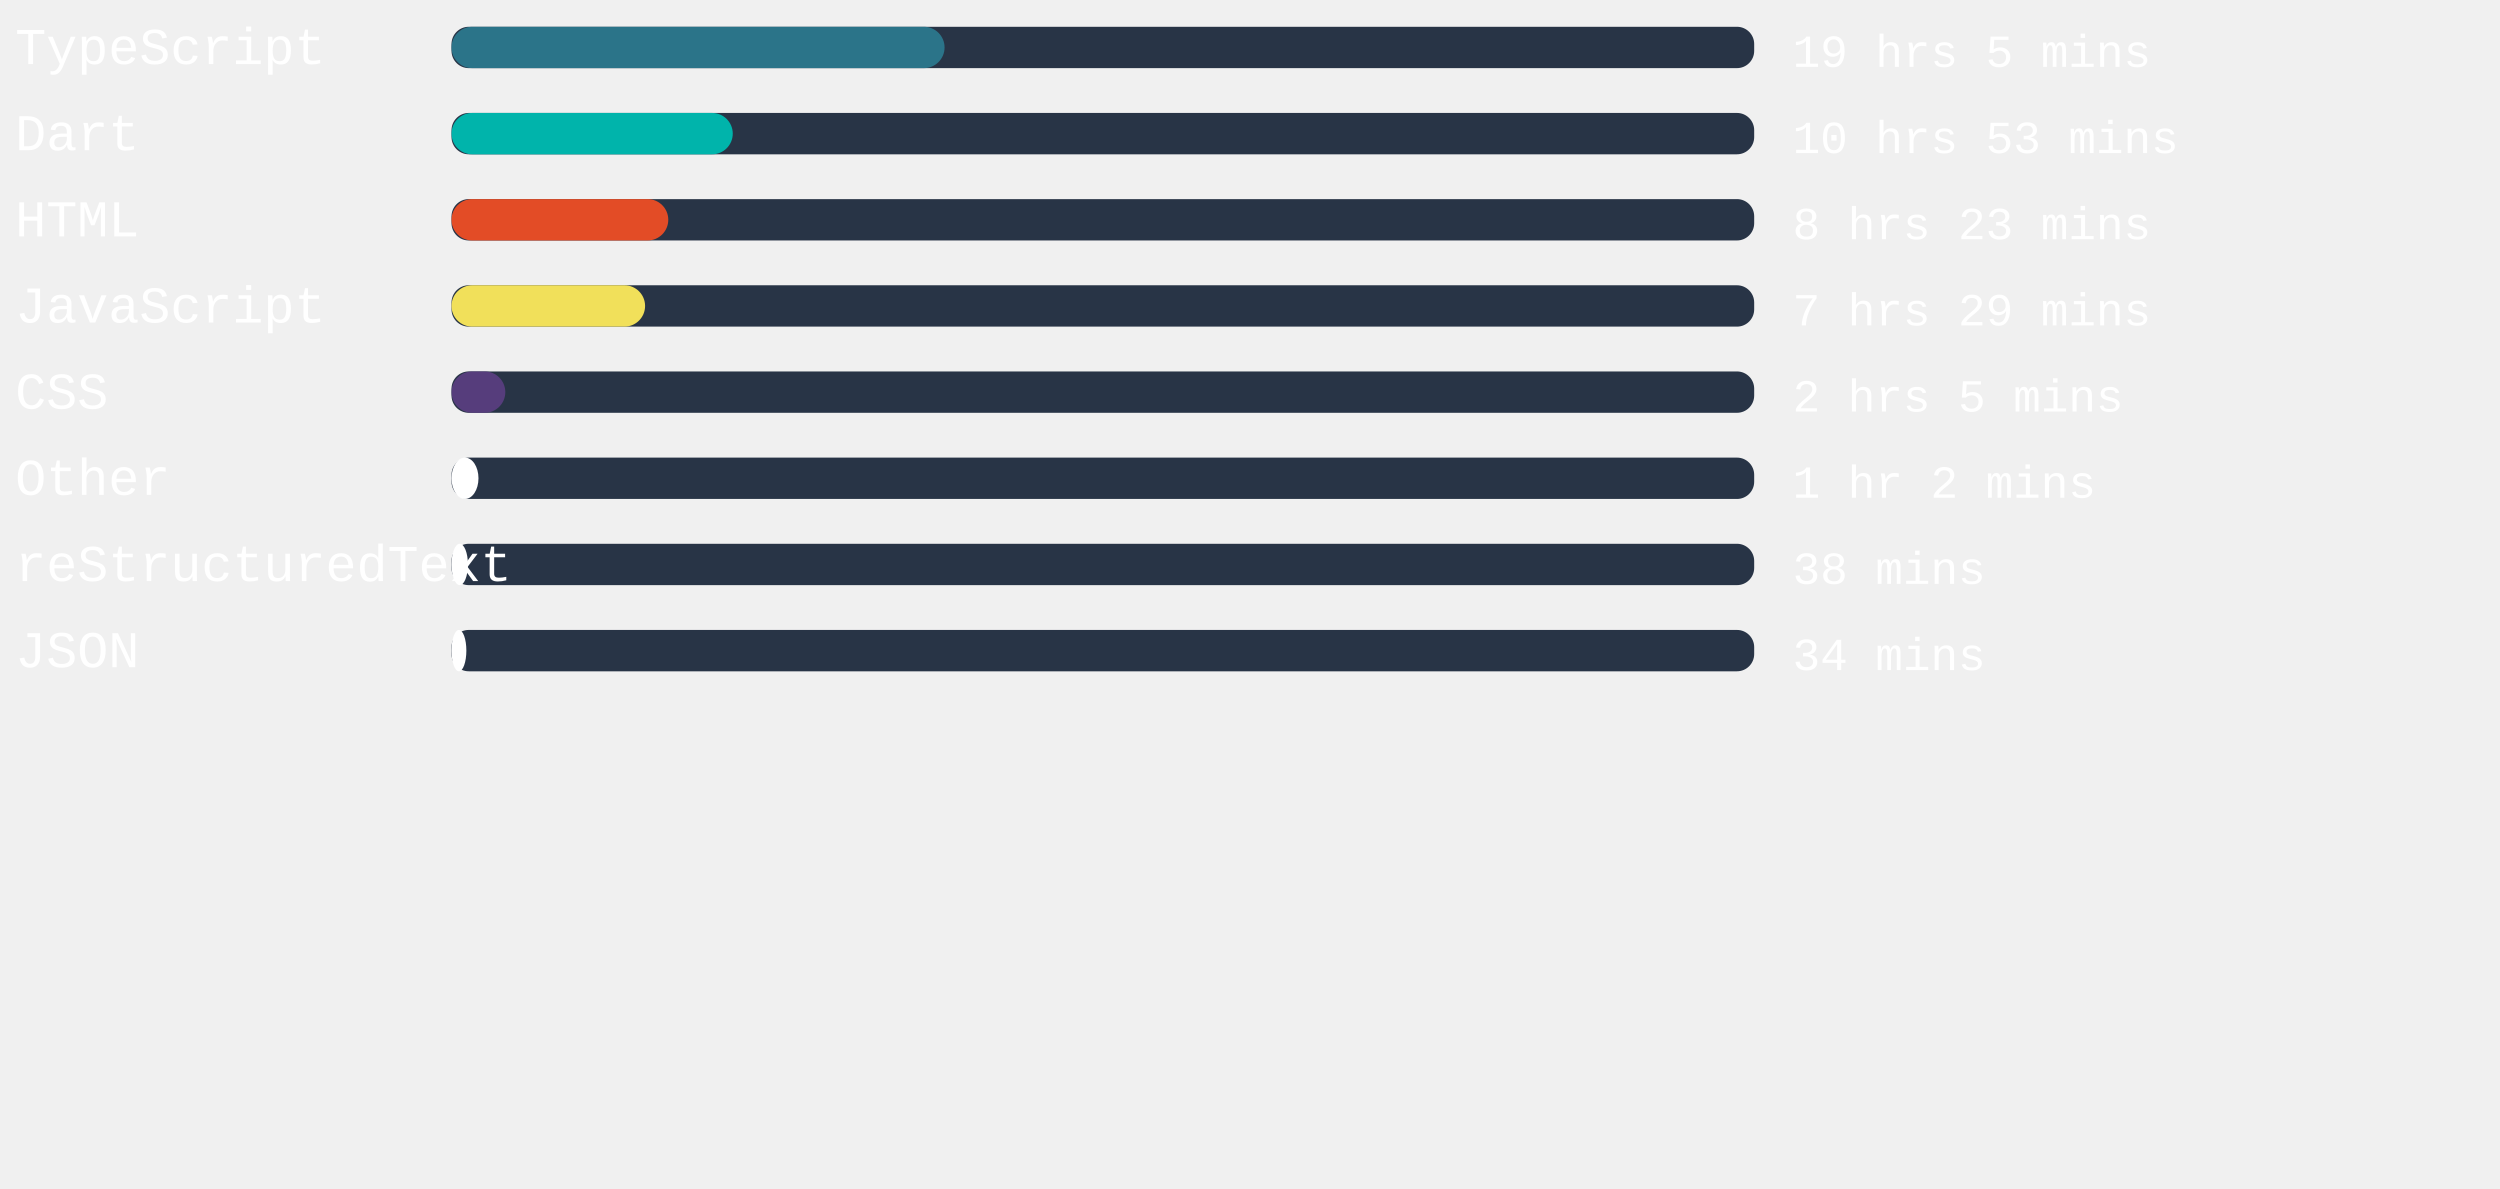
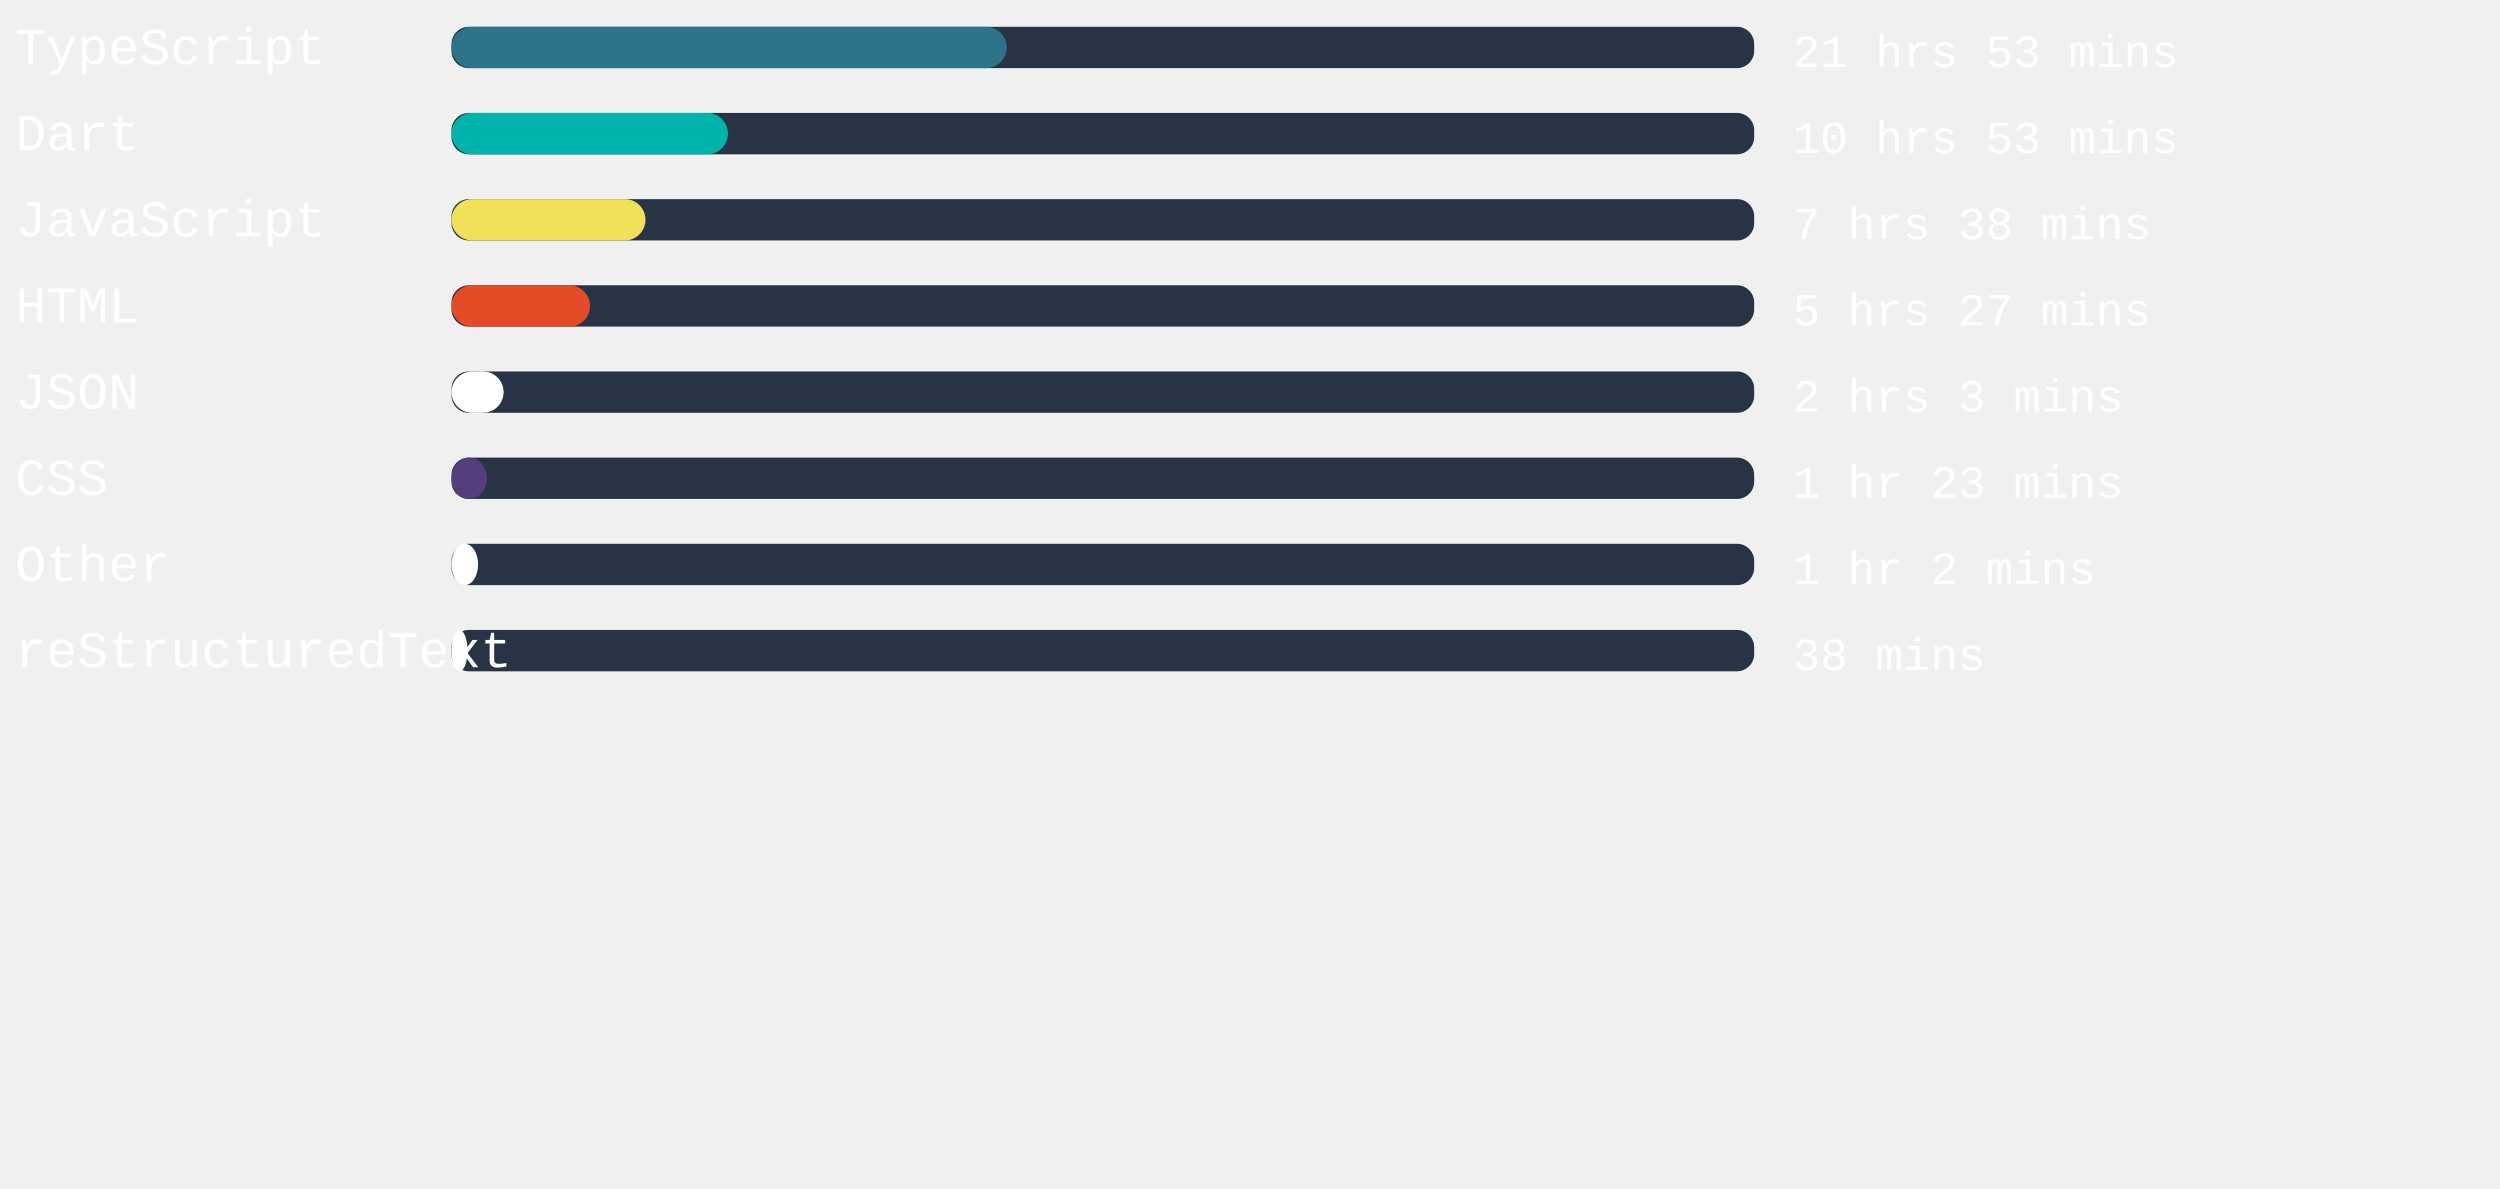
<svg xmlns="http://www.w3.org/2000/svg" width="471mm" height="224mm" viewBox="0 0 725.34 220.12" id="svg6" style="fill:none" version="1.1">
  <defs id="defs143" />
  <style>
   #rect4:hover{
         background-color:red;
      }
   </style>
  <rect x="131" width="377.953" height="12" rx="5.006" id="rect2" y="-54.652" style="fill:#283446;stroke-width:0.913" />
-   <rect x="131" width="143.055" height="12" rx="6" id="rect4" y="-54.652" style="fill:#2b7489" />
+   <rect x="131" width="161.083" height="12" rx="6" id="rect4" y="-54.652" style="fill:#2b7489" />
  <text xml:space="preserve" style="font-style:normal;font-weight:normal;font-size:40px;line-height:1.25;font-family:sans-serif;letter-spacing:0px;word-spacing:0px;fill:#ffffff;fill-opacity:1;stroke:none" x="4.41" y="-43.838" id="text824">
    <tspan id="tspan822" x="4.41" y="-43.838" style="font-style:normal;font-variant:normal;font-weight:normal;font-stretch:normal;font-size:15px;font-family:'Courier New', Courier, monospace;-inkscape-font-specification:'Courier New, Courier, monospace'">TypeScript</tspan>
  </text>
  <text xml:space="preserve" style="font-style:normal;font-weight:normal;font-size:40px;line-height:1.25;font-family:sans-serif;letter-spacing:0px;word-spacing:0px;fill:#ffffff;fill-opacity:1;stroke:none" x="520.107" y="-43.014" id="text824-3">
-     <tspan id="tspan822-6" x="520.107" y="-43.014" style="font-style:normal;font-variant:normal;font-weight:normal;font-stretch:normal;font-size:13.333px;font-family:'Courier New', Courier, monospace;-inkscape-font-specification:'Courier New, Courier, monospace'">19 hrs 5 mins</tspan>
+     <tspan id="tspan822-6" x="520.107" y="-43.014" style="font-style:normal;font-variant:normal;font-weight:normal;font-stretch:normal;font-size:13.333px;font-family:'Courier New', Courier, monospace;-inkscape-font-specification:'Courier New, Courier, monospace'">21 hrs 53 mins</tspan>
  </text>
,
<rect x="131" width="377.953" height="12" rx="5.006" id="rect2" y="-29.652" style="fill:#283446;stroke-width:0.913" />
-   <rect x="131" width="81.6" height="12" rx="6" id="rect4" y="-29.652" style="fill:#00B4AB" />
+   <rect x="131" width="80.202" height="12" rx="6" id="rect4" y="-29.652" style="fill:#00B4AB" />
  <text xml:space="preserve" style="font-style:normal;font-weight:normal;font-size:40px;line-height:1.25;font-family:sans-serif;letter-spacing:0px;word-spacing:0px;fill:#ffffff;fill-opacity:1;stroke:none" x="4.41" y="-18.838" id="text824">
    <tspan id="tspan822" x="4.41" y="-18.838" style="font-style:normal;font-variant:normal;font-weight:normal;font-stretch:normal;font-size:15px;font-family:'Courier New', Courier, monospace;-inkscape-font-specification:'Courier New, Courier, monospace'">Dart</tspan>
  </text>
  <text xml:space="preserve" style="font-style:normal;font-weight:normal;font-size:40px;line-height:1.25;font-family:sans-serif;letter-spacing:0px;word-spacing:0px;fill:#ffffff;fill-opacity:1;stroke:none" x="520.107" y="-18.014" id="text824-3">
    <tspan id="tspan822-6" x="520.107" y="-18.014" style="font-style:normal;font-variant:normal;font-weight:normal;font-stretch:normal;font-size:13.333px;font-family:'Courier New', Courier, monospace;-inkscape-font-specification:'Courier New, Courier, monospace'">10 hrs 53 mins</tspan>
  </text>
,
<rect x="131" width="377.953" height="12" rx="5.006" id="rect2" y="-4.652" style="fill:#283446;stroke-width:0.913" />
-   <rect x="131" width="62.891" height="12" rx="6" id="rect4" y="-4.652" style="fill:#e34c26" />
+   <rect x="131" width="56.277" height="12" rx="6" id="rect4" y="-4.652" style="fill:#f1e05a" />
  <text xml:space="preserve" style="font-style:normal;font-weight:normal;font-size:40px;line-height:1.25;font-family:sans-serif;letter-spacing:0px;word-spacing:0px;fill:#ffffff;fill-opacity:1;stroke:none" x="4.41" y="6.162" id="text824">
-     <tspan id="tspan822" x="4.41" y="6.162" style="font-style:normal;font-variant:normal;font-weight:normal;font-stretch:normal;font-size:15px;font-family:'Courier New', Courier, monospace;-inkscape-font-specification:'Courier New, Courier, monospace'">HTML</tspan>
+     <tspan id="tspan822" x="4.41" y="6.162" style="font-style:normal;font-variant:normal;font-weight:normal;font-stretch:normal;font-size:15px;font-family:'Courier New', Courier, monospace;-inkscape-font-specification:'Courier New, Courier, monospace'">JavaScript</tspan>
  </text>
  <text xml:space="preserve" style="font-style:normal;font-weight:normal;font-size:40px;line-height:1.25;font-family:sans-serif;letter-spacing:0px;word-spacing:0px;fill:#ffffff;fill-opacity:1;stroke:none" x="520.107" y="6.986" id="text824-3">
-     <tspan id="tspan822-6" x="520.107" y="6.986" style="font-style:normal;font-variant:normal;font-weight:normal;font-stretch:normal;font-size:13.333px;font-family:'Courier New', Courier, monospace;-inkscape-font-specification:'Courier New, Courier, monospace'">8 hrs 23 mins</tspan>
+     <tspan id="tspan822-6" x="520.107" y="6.986" style="font-style:normal;font-variant:normal;font-weight:normal;font-stretch:normal;font-size:13.333px;font-family:'Courier New', Courier, monospace;-inkscape-font-specification:'Courier New, Courier, monospace'">7 hrs 38 mins</tspan>
  </text>
,
<rect x="131" width="377.953" height="12" rx="5.006" id="rect2" y="20.348" style="fill:#283446;stroke-width:0.913" />
-   <rect x="131" width="56.164" height="12" rx="6" id="rect4" y="20.348" style="fill:#f1e05a" />
+   <rect x="131" width="40.176" height="12" rx="6" id="rect4" y="20.348" style="fill:#e34c26" />
  <text xml:space="preserve" style="font-style:normal;font-weight:normal;font-size:40px;line-height:1.25;font-family:sans-serif;letter-spacing:0px;word-spacing:0px;fill:#ffffff;fill-opacity:1;stroke:none" x="4.41" y="31.162" id="text824">
-     <tspan id="tspan822" x="4.41" y="31.162" style="font-style:normal;font-variant:normal;font-weight:normal;font-stretch:normal;font-size:15px;font-family:'Courier New', Courier, monospace;-inkscape-font-specification:'Courier New, Courier, monospace'">JavaScript</tspan>
+     <tspan id="tspan822" x="4.41" y="31.162" style="font-style:normal;font-variant:normal;font-weight:normal;font-stretch:normal;font-size:15px;font-family:'Courier New', Courier, monospace;-inkscape-font-specification:'Courier New, Courier, monospace'">HTML</tspan>
  </text>
  <text xml:space="preserve" style="font-style:normal;font-weight:normal;font-size:40px;line-height:1.25;font-family:sans-serif;letter-spacing:0px;word-spacing:0px;fill:#ffffff;fill-opacity:1;stroke:none" x="520.107" y="31.986" id="text824-3">
-     <tspan id="tspan822-6" x="520.107" y="31.986" style="font-style:normal;font-variant:normal;font-weight:normal;font-stretch:normal;font-size:13.333px;font-family:'Courier New', Courier, monospace;-inkscape-font-specification:'Courier New, Courier, monospace'">7 hrs 29 mins</tspan>
+     <tspan id="tspan822-6" x="520.107" y="31.986" style="font-style:normal;font-variant:normal;font-weight:normal;font-stretch:normal;font-size:13.333px;font-family:'Courier New', Courier, monospace;-inkscape-font-specification:'Courier New, Courier, monospace'">5 hrs 27 mins</tspan>
  </text>
,
<rect x="131" width="377.953" height="12" rx="5.006" id="rect2" y="45.348" style="fill:#283446;stroke-width:0.913" />
-   <rect x="131" width="15.609" height="12" rx="6" id="rect4" y="45.348" style="fill:#563d7c" />
+   <rect x="131" width="15.118" height="12" rx="6" id="rect4" y="45.348" style="fill:#ffffff" />
  <text xml:space="preserve" style="font-style:normal;font-weight:normal;font-size:40px;line-height:1.25;font-family:sans-serif;letter-spacing:0px;word-spacing:0px;fill:#ffffff;fill-opacity:1;stroke:none" x="4.41" y="56.162" id="text824">
-     <tspan id="tspan822" x="4.41" y="56.162" style="font-style:normal;font-variant:normal;font-weight:normal;font-stretch:normal;font-size:15px;font-family:'Courier New', Courier, monospace;-inkscape-font-specification:'Courier New, Courier, monospace'">CSS</tspan>
+     <tspan id="tspan822" x="4.41" y="56.162" style="font-style:normal;font-variant:normal;font-weight:normal;font-stretch:normal;font-size:15px;font-family:'Courier New', Courier, monospace;-inkscape-font-specification:'Courier New, Courier, monospace'">JSON</tspan>
  </text>
  <text xml:space="preserve" style="font-style:normal;font-weight:normal;font-size:40px;line-height:1.25;font-family:sans-serif;letter-spacing:0px;word-spacing:0px;fill:#ffffff;fill-opacity:1;stroke:none" x="520.107" y="56.986" id="text824-3">
-     <tspan id="tspan822-6" x="520.107" y="56.986" style="font-style:normal;font-variant:normal;font-weight:normal;font-stretch:normal;font-size:13.333px;font-family:'Courier New', Courier, monospace;-inkscape-font-specification:'Courier New, Courier, monospace'">2 hrs 5 mins</tspan>
+     <tspan id="tspan822-6" x="520.107" y="56.986" style="font-style:normal;font-variant:normal;font-weight:normal;font-stretch:normal;font-size:13.333px;font-family:'Courier New', Courier, monospace;-inkscape-font-specification:'Courier New, Courier, monospace'">2 hrs 3 mins</tspan>
  </text>
,
<rect x="131" width="377.953" height="12" rx="5.006" id="rect2" y="70.348" style="fill:#283446;stroke-width:0.913" />
-   <rect x="131" width="7.824" height="12" rx="6" id="rect4" y="70.348" style="fill:#ffffff" />
+   <rect x="131" width="10.28" height="12" rx="6" id="rect4" y="70.348" style="fill:#563d7c" />
  <text xml:space="preserve" style="font-style:normal;font-weight:normal;font-size:40px;line-height:1.25;font-family:sans-serif;letter-spacing:0px;word-spacing:0px;fill:#ffffff;fill-opacity:1;stroke:none" x="4.41" y="81.162" id="text824">
-     <tspan id="tspan822" x="4.41" y="81.162" style="font-style:normal;font-variant:normal;font-weight:normal;font-stretch:normal;font-size:15px;font-family:'Courier New', Courier, monospace;-inkscape-font-specification:'Courier New, Courier, monospace'">Other</tspan>
+     <tspan id="tspan822" x="4.41" y="81.162" style="font-style:normal;font-variant:normal;font-weight:normal;font-stretch:normal;font-size:15px;font-family:'Courier New', Courier, monospace;-inkscape-font-specification:'Courier New, Courier, monospace'">CSS</tspan>
  </text>
  <text xml:space="preserve" style="font-style:normal;font-weight:normal;font-size:40px;line-height:1.25;font-family:sans-serif;letter-spacing:0px;word-spacing:0px;fill:#ffffff;fill-opacity:1;stroke:none" x="520.107" y="81.986" id="text824-3">
-     <tspan id="tspan822-6" x="520.107" y="81.986" style="font-style:normal;font-variant:normal;font-weight:normal;font-stretch:normal;font-size:13.333px;font-family:'Courier New', Courier, monospace;-inkscape-font-specification:'Courier New, Courier, monospace'">1 hr 2 mins</tspan>
+     <tspan id="tspan822-6" x="520.107" y="81.986" style="font-style:normal;font-variant:normal;font-weight:normal;font-stretch:normal;font-size:13.333px;font-family:'Courier New', Courier, monospace;-inkscape-font-specification:'Courier New, Courier, monospace'">1 hr 23 mins</tspan>
  </text>
,
<rect x="131" width="377.953" height="12" rx="5.006" id="rect2" y="95.348" style="fill:#283446;stroke-width:0.913" />
-   <rect x="131" width="4.762" height="12" rx="6" id="rect4" y="95.348" style="fill:#ffffff" />
+   <rect x="131" width="7.71" height="12" rx="6" id="rect4" y="95.348" style="fill:#ffffff" />
  <text xml:space="preserve" style="font-style:normal;font-weight:normal;font-size:40px;line-height:1.25;font-family:sans-serif;letter-spacing:0px;word-spacing:0px;fill:#ffffff;fill-opacity:1;stroke:none" x="4.41" y="106.162" id="text824">
-     <tspan id="tspan822" x="4.41" y="106.162" style="font-style:normal;font-variant:normal;font-weight:normal;font-stretch:normal;font-size:15px;font-family:'Courier New', Courier, monospace;-inkscape-font-specification:'Courier New, Courier, monospace'">reStructuredText</tspan>
+     <tspan id="tspan822" x="4.41" y="106.162" style="font-style:normal;font-variant:normal;font-weight:normal;font-stretch:normal;font-size:15px;font-family:'Courier New', Courier, monospace;-inkscape-font-specification:'Courier New, Courier, monospace'">Other</tspan>
  </text>
  <text xml:space="preserve" style="font-style:normal;font-weight:normal;font-size:40px;line-height:1.25;font-family:sans-serif;letter-spacing:0px;word-spacing:0px;fill:#ffffff;fill-opacity:1;stroke:none" x="520.107" y="106.986" id="text824-3">
-     <tspan id="tspan822-6" x="520.107" y="106.986" style="font-style:normal;font-variant:normal;font-weight:normal;font-stretch:normal;font-size:13.333px;font-family:'Courier New', Courier, monospace;-inkscape-font-specification:'Courier New, Courier, monospace'">38 mins</tspan>
+     <tspan id="tspan822-6" x="520.107" y="106.986" style="font-style:normal;font-variant:normal;font-weight:normal;font-stretch:normal;font-size:13.333px;font-family:'Courier New', Courier, monospace;-inkscape-font-specification:'Courier New, Courier, monospace'">1 hr 2 mins</tspan>
  </text>
,
<rect x="131" width="377.953" height="12" rx="5.006" id="rect2" y="120.348" style="fill:#283446;stroke-width:0.913" />
-   <rect x="131" width="4.309" height="12" rx="6" id="rect4" y="120.348" style="fill:#ffffff" />
+   <rect x="131" width="4.649" height="12" rx="6" id="rect4" y="120.348" style="fill:#ffffff" />
  <text xml:space="preserve" style="font-style:normal;font-weight:normal;font-size:40px;line-height:1.25;font-family:sans-serif;letter-spacing:0px;word-spacing:0px;fill:#ffffff;fill-opacity:1;stroke:none" x="4.41" y="131.162" id="text824">
-     <tspan id="tspan822" x="4.41" y="131.162" style="font-style:normal;font-variant:normal;font-weight:normal;font-stretch:normal;font-size:15px;font-family:'Courier New', Courier, monospace;-inkscape-font-specification:'Courier New, Courier, monospace'">JSON</tspan>
+     <tspan id="tspan822" x="4.41" y="131.162" style="font-style:normal;font-variant:normal;font-weight:normal;font-stretch:normal;font-size:15px;font-family:'Courier New', Courier, monospace;-inkscape-font-specification:'Courier New, Courier, monospace'">reStructuredText</tspan>
  </text>
  <text xml:space="preserve" style="font-style:normal;font-weight:normal;font-size:40px;line-height:1.25;font-family:sans-serif;letter-spacing:0px;word-spacing:0px;fill:#ffffff;fill-opacity:1;stroke:none" x="520.107" y="131.986" id="text824-3">
-     <tspan id="tspan822-6" x="520.107" y="131.986" style="font-style:normal;font-variant:normal;font-weight:normal;font-stretch:normal;font-size:13.333px;font-family:'Courier New', Courier, monospace;-inkscape-font-specification:'Courier New, Courier, monospace'">34 mins</tspan>
+     <tspan id="tspan822-6" x="520.107" y="131.986" style="font-style:normal;font-variant:normal;font-weight:normal;font-stretch:normal;font-size:13.333px;font-family:'Courier New', Courier, monospace;-inkscape-font-specification:'Courier New, Courier, monospace'">38 mins</tspan>
  </text>
</svg>
